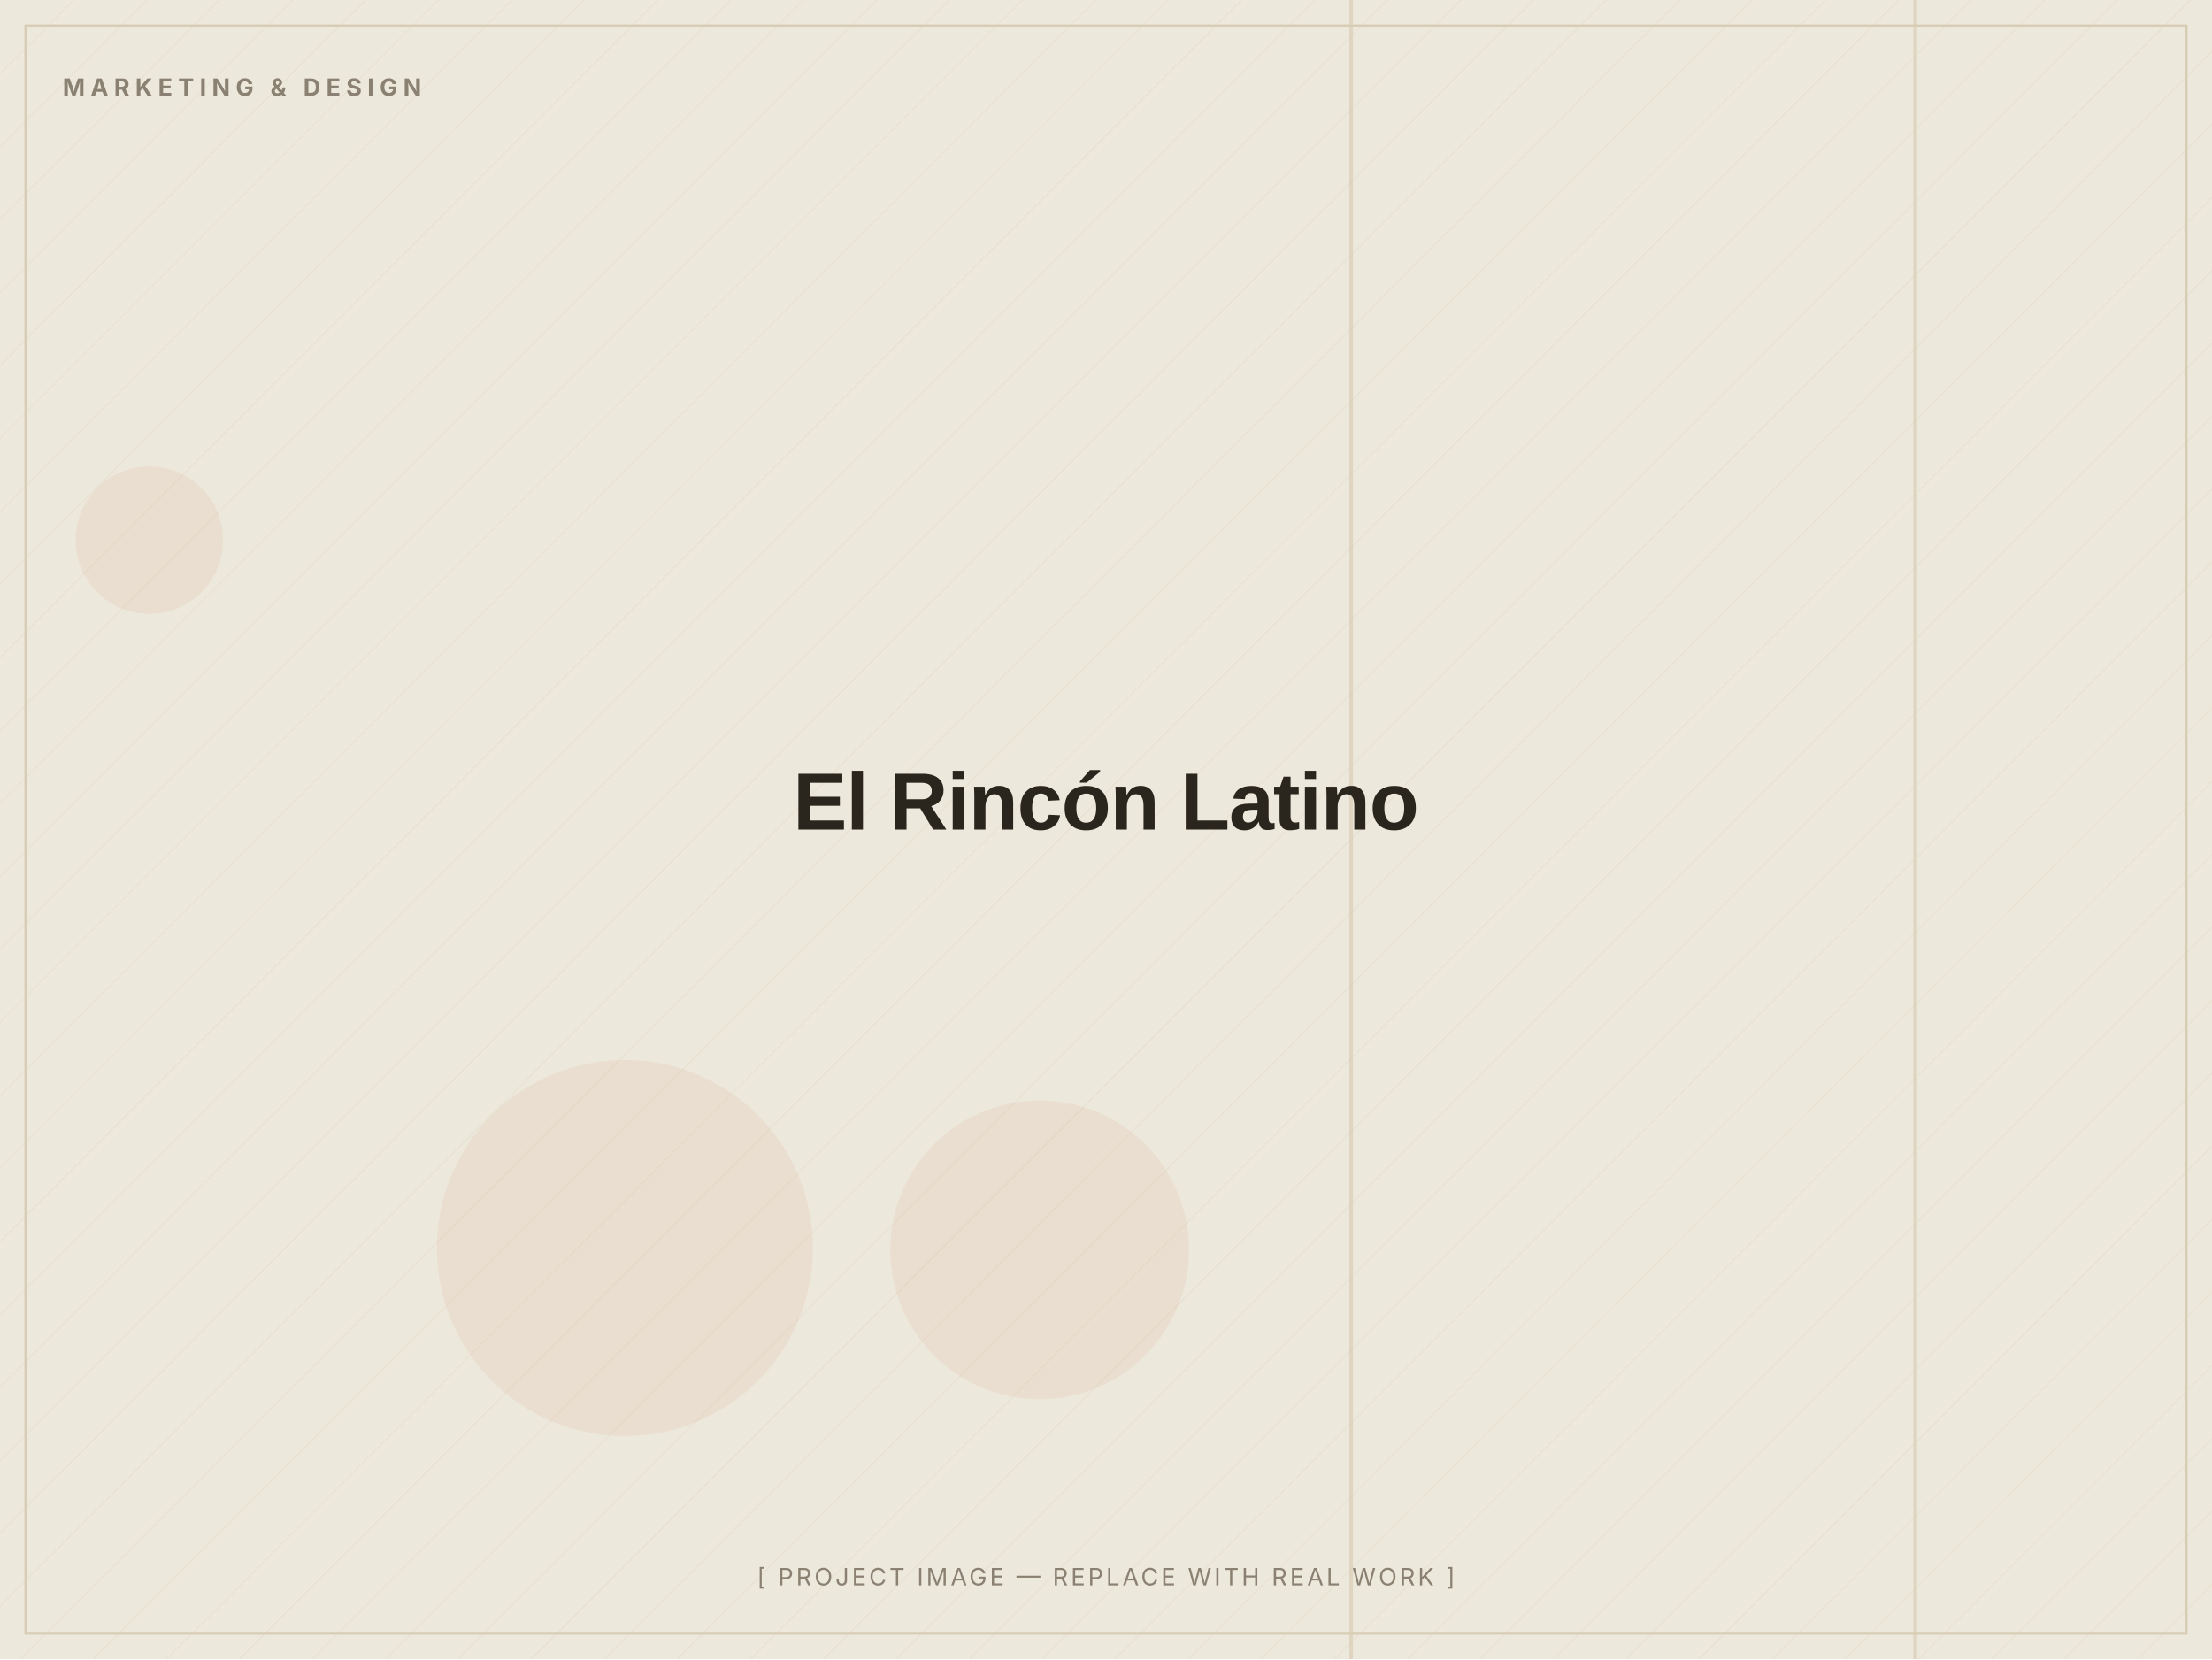
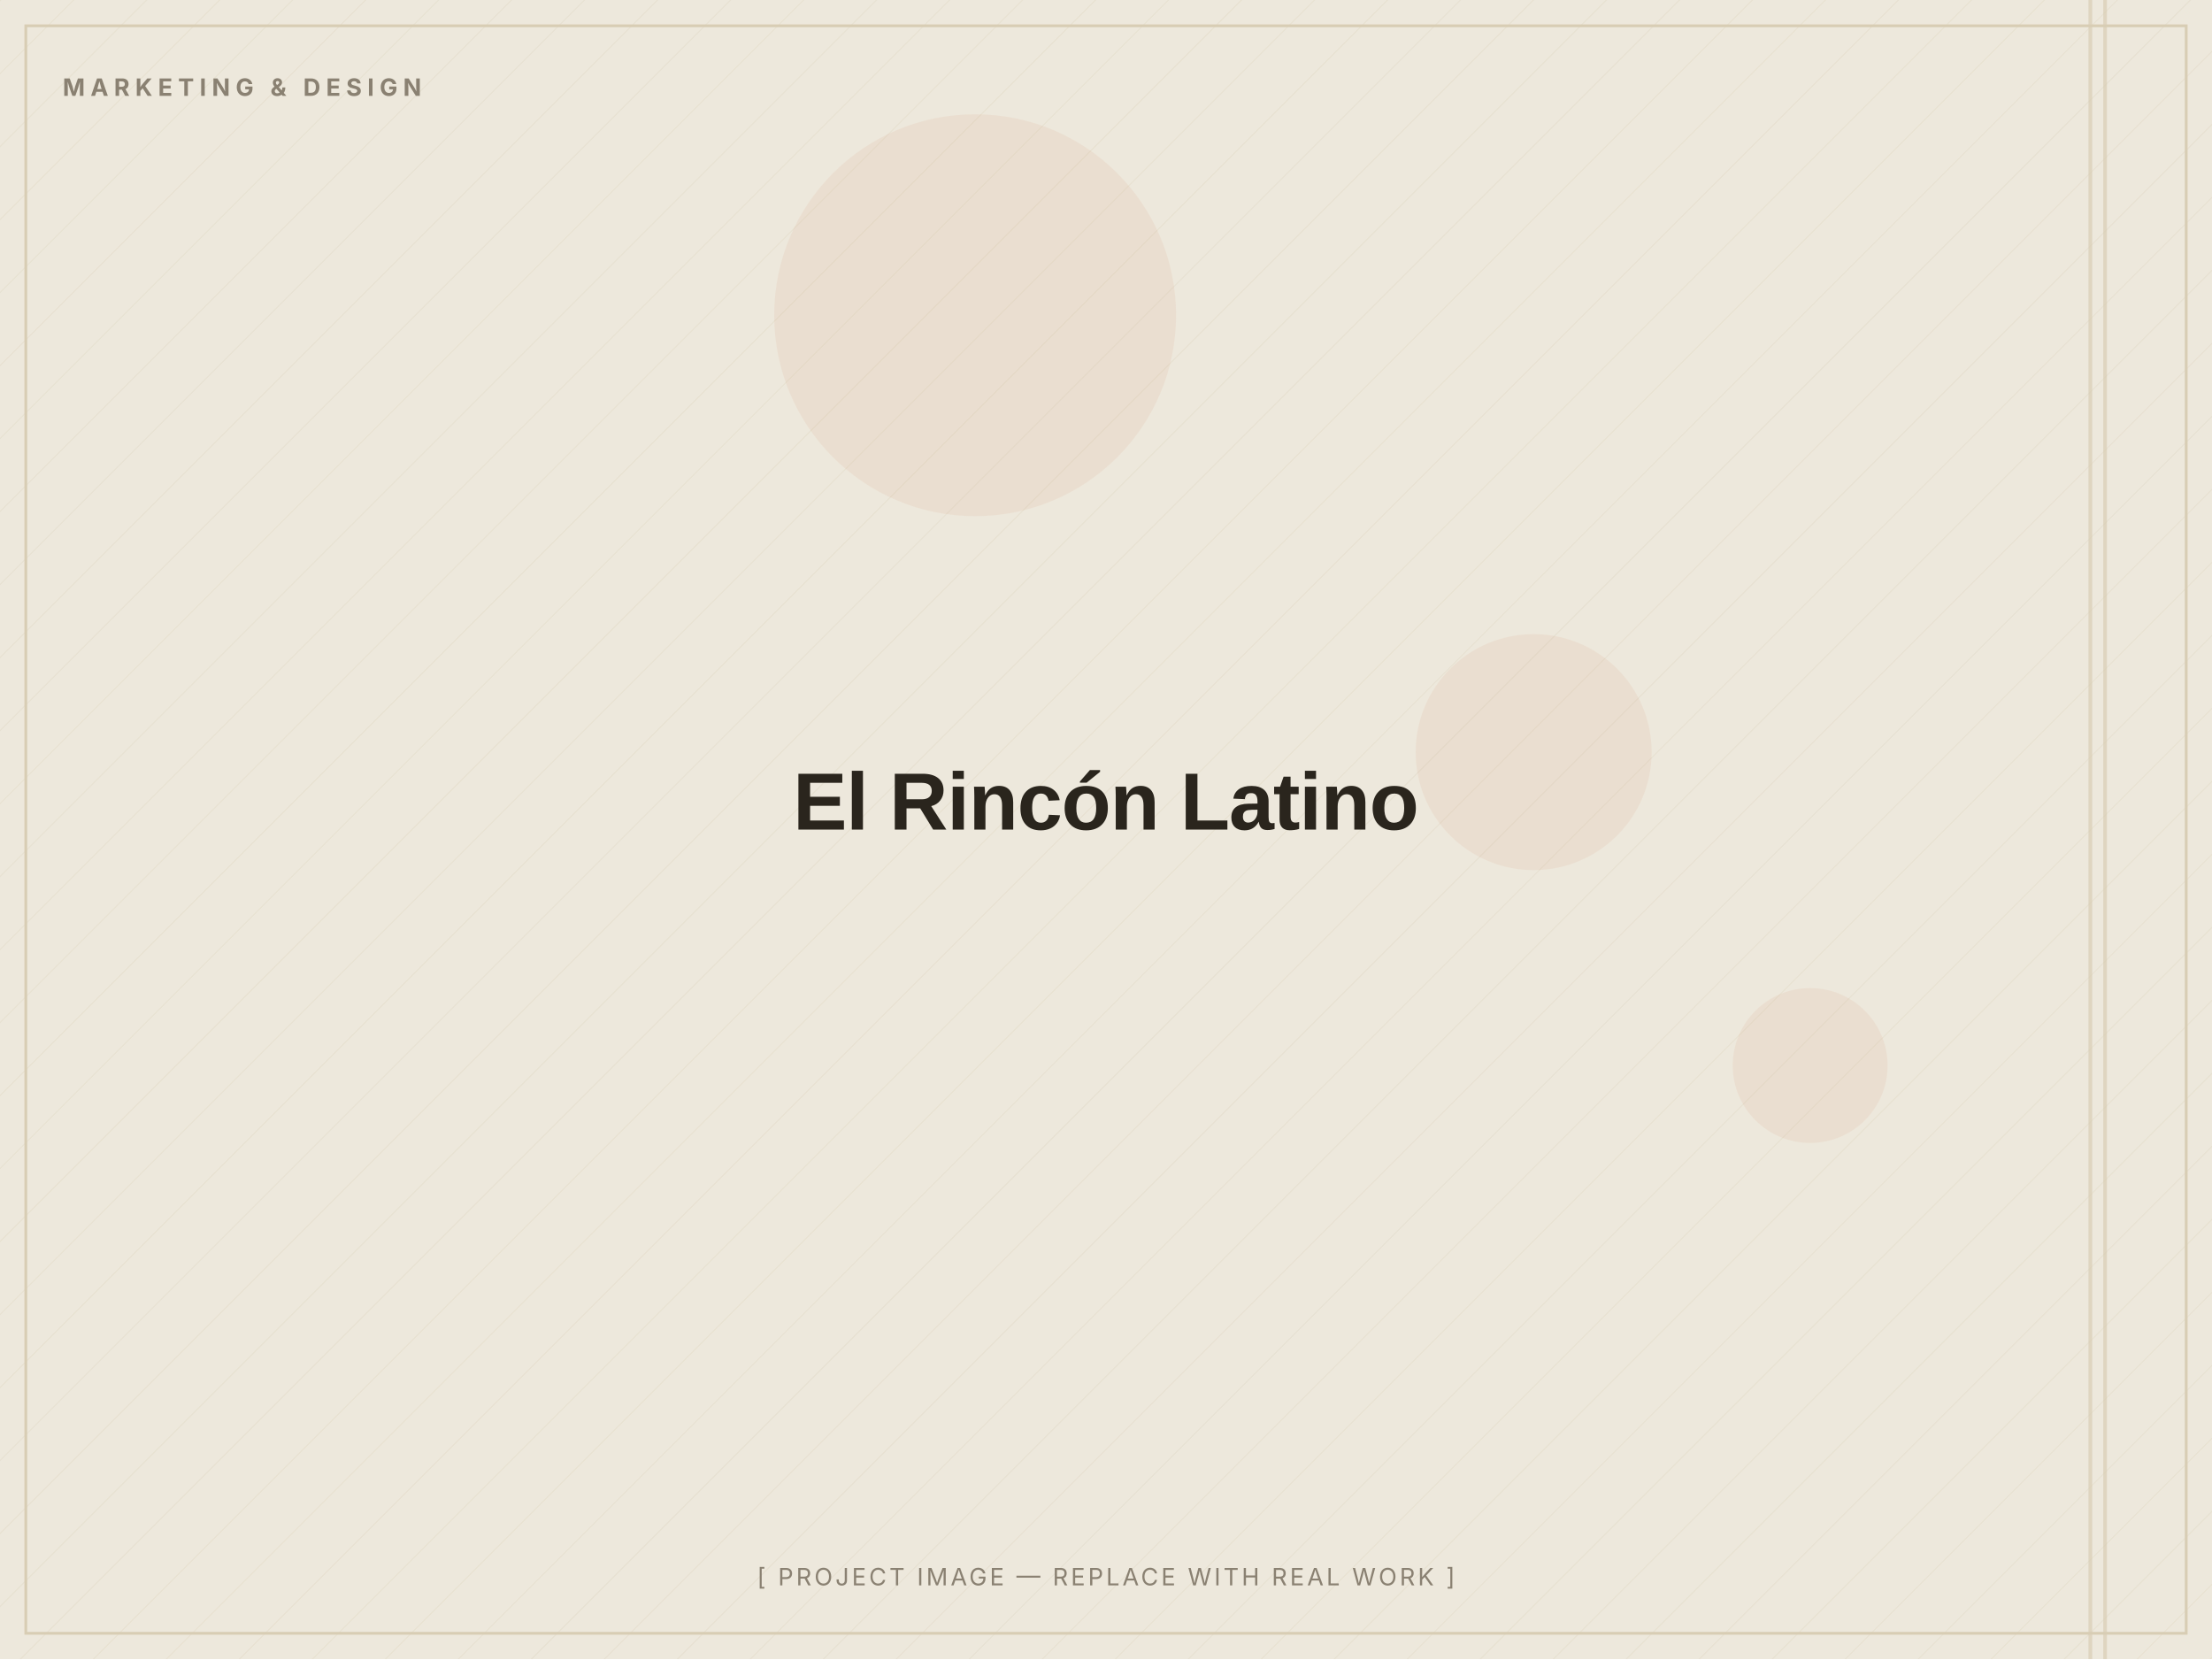
<svg xmlns="http://www.w3.org/2000/svg" width="1200" height="900" viewBox="0 0 1200 900" role="img" aria-label="El Rincón Latino — placeholder image">
  <defs>
    <pattern id="d" width="28" height="28" patternUnits="userSpaceOnUse" patternTransform="rotate(45)">
      <line x1="0" y1="0" x2="0" y2="28" stroke="#D8CDB4" stroke-width="1" opacity="0.5" />
    </pattern>
  </defs>
  <rect width="1200" height="900" fill="#EDE8DC" />
  <rect width="1200" height="900" fill="url(#d)" opacity="0.55" />
-   <circle cx="81" cy="293" r="40" fill="#C2410C" opacity="0.06" />
-   <circle cx="339" cy="677" r="102" fill="#C2410C" opacity="0.06" />
-   <circle cx="564" cy="678" r="81" fill="#C2410C" opacity="0.06" />
-   <rect x="1038" y="0" width="2" height="900" fill="#D8CDB4" opacity="0.7" />
-   <rect x="732" y="0" width="2" height="900" fill="#D8CDB4" opacity="0.7" />
+   <circle cx="832" cy="408" r="64" fill="#C2410C" opacity="0.06" />
+   <circle cx="982" cy="578" r="42" fill="#C2410C" opacity="0.06" />
+   <circle cx="529" cy="171" r="109" fill="#C2410C" opacity="0.06" />
+   <rect x="1133" y="0" width="2" height="900" fill="#D8CDB4" opacity="0.7" />
+   <rect x="1141" y="0" width="2" height="900" fill="#D8CDB4" opacity="0.7" />
  <rect x="14" y="14" width="1172" height="872" fill="none" stroke="#D8CDB4" stroke-width="1.5" />
  <text x="34" y="52" font-family="Inter, Arial, sans-serif" font-weight="700" font-size="13" letter-spacing="3" fill="#8A8172">MARKETING &amp; DESIGN</text>
  <text x="600.0" y="450.0" text-anchor="middle" font-family="Archivo, Arial, sans-serif" font-weight="800" font-size="44" letter-spacing="-0.5" fill="#2A251D">El Rincón Latino</text>
  <text x="600.0" y="860" text-anchor="middle" font-family="Inter, Arial, sans-serif" font-size="13" letter-spacing="1.5" fill="#8A8172">[ PROJECT IMAGE — REPLACE WITH REAL WORK ]</text>
</svg>
